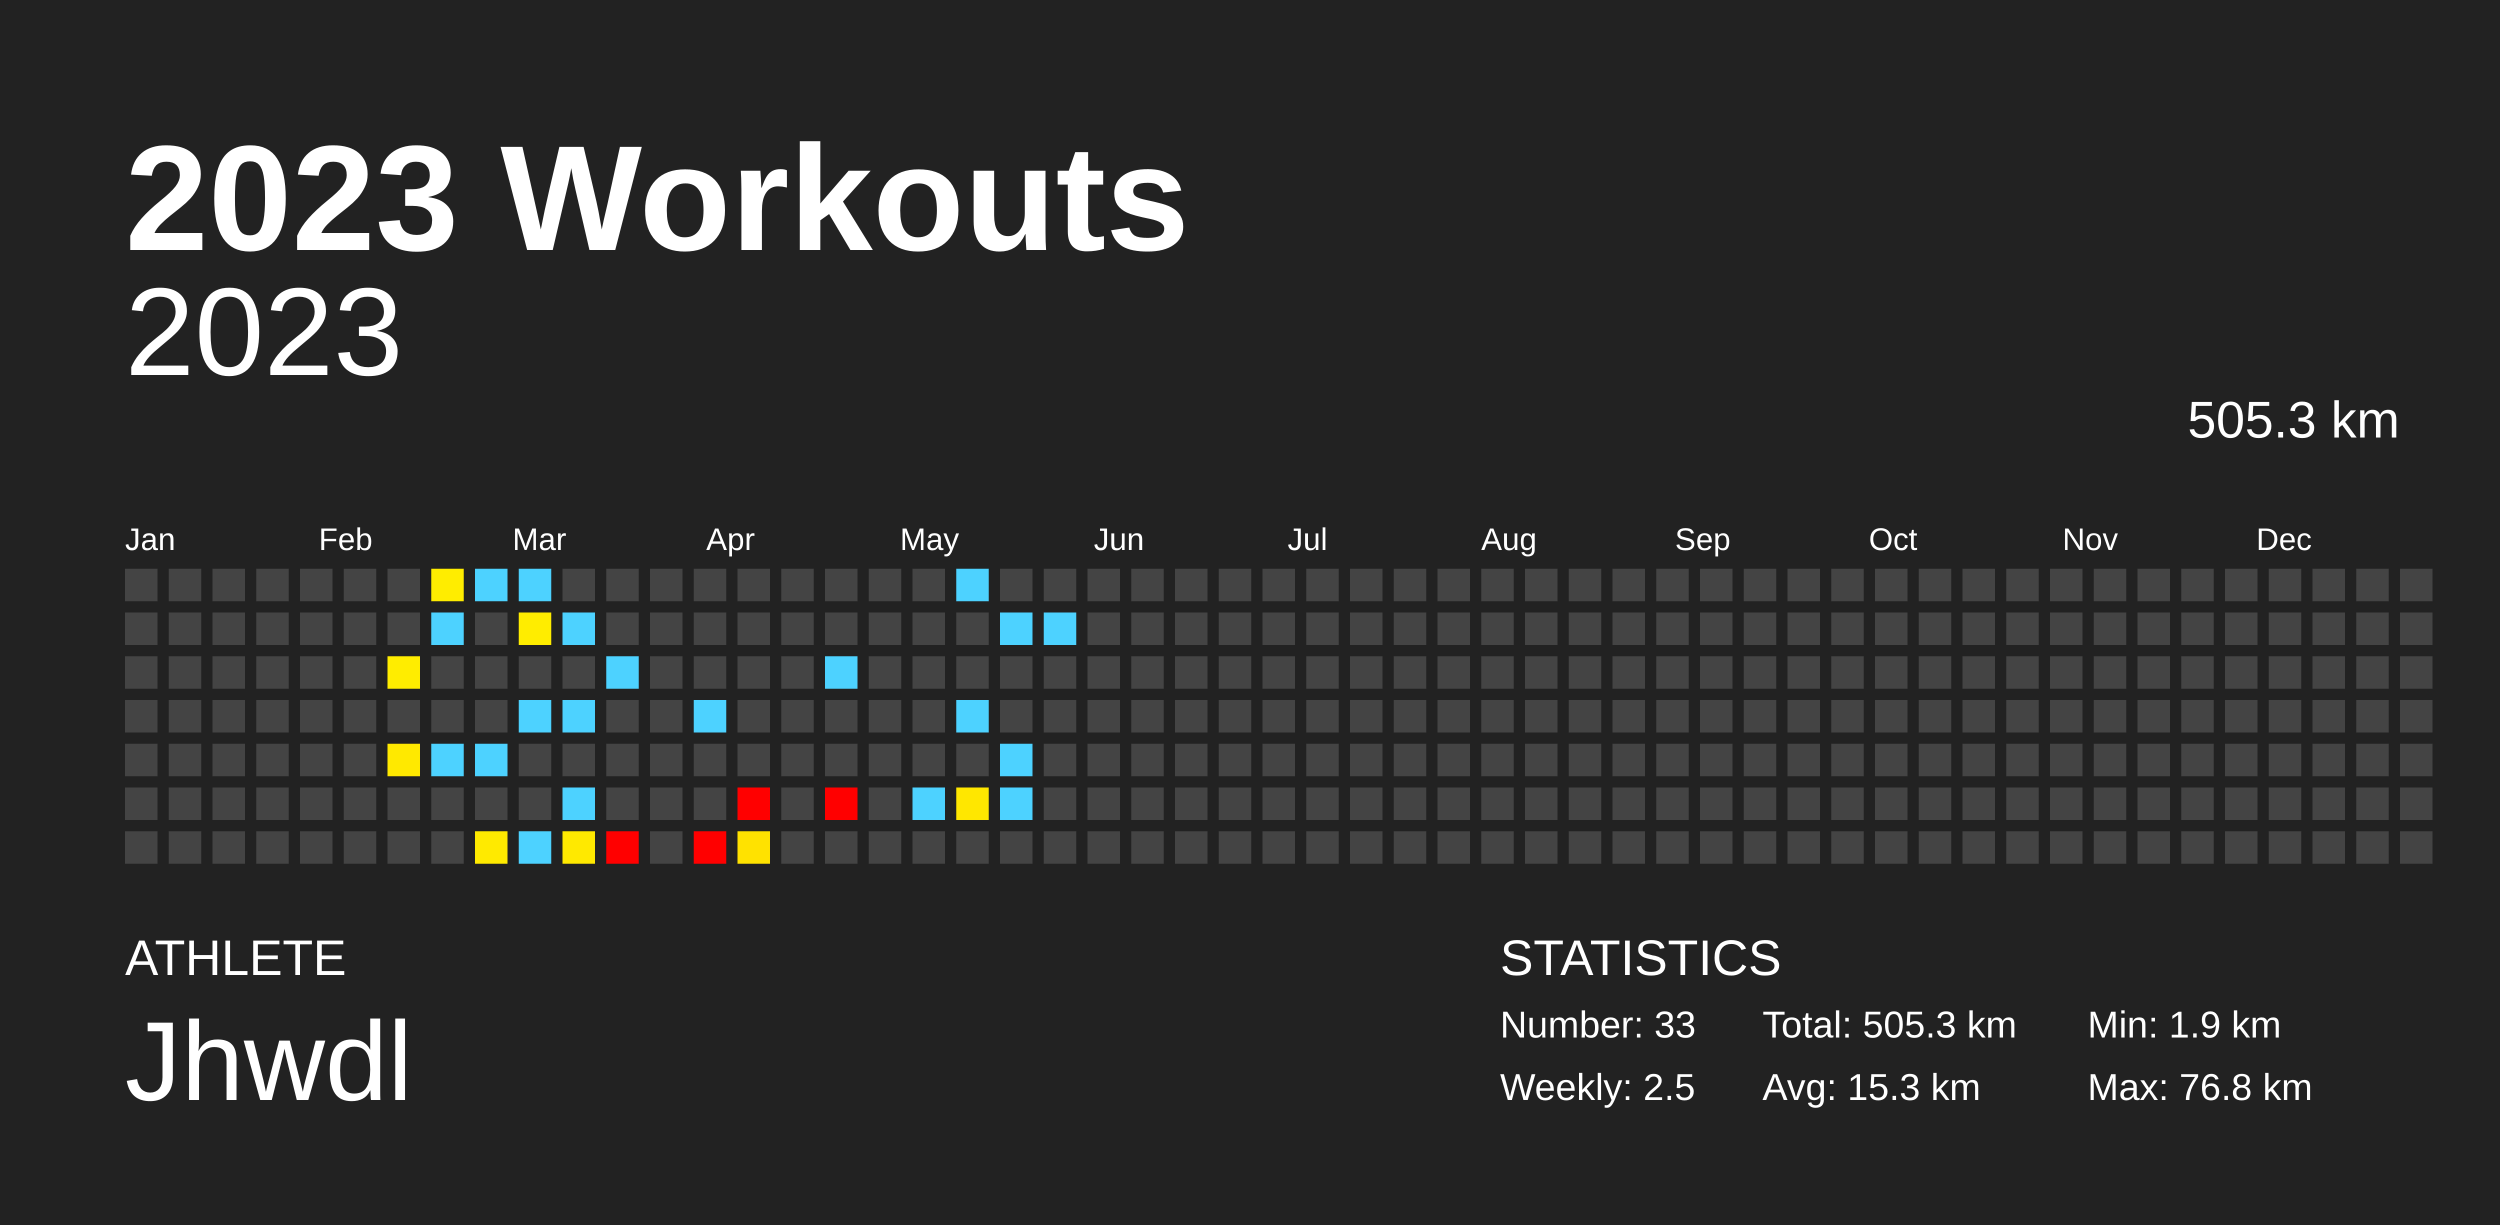
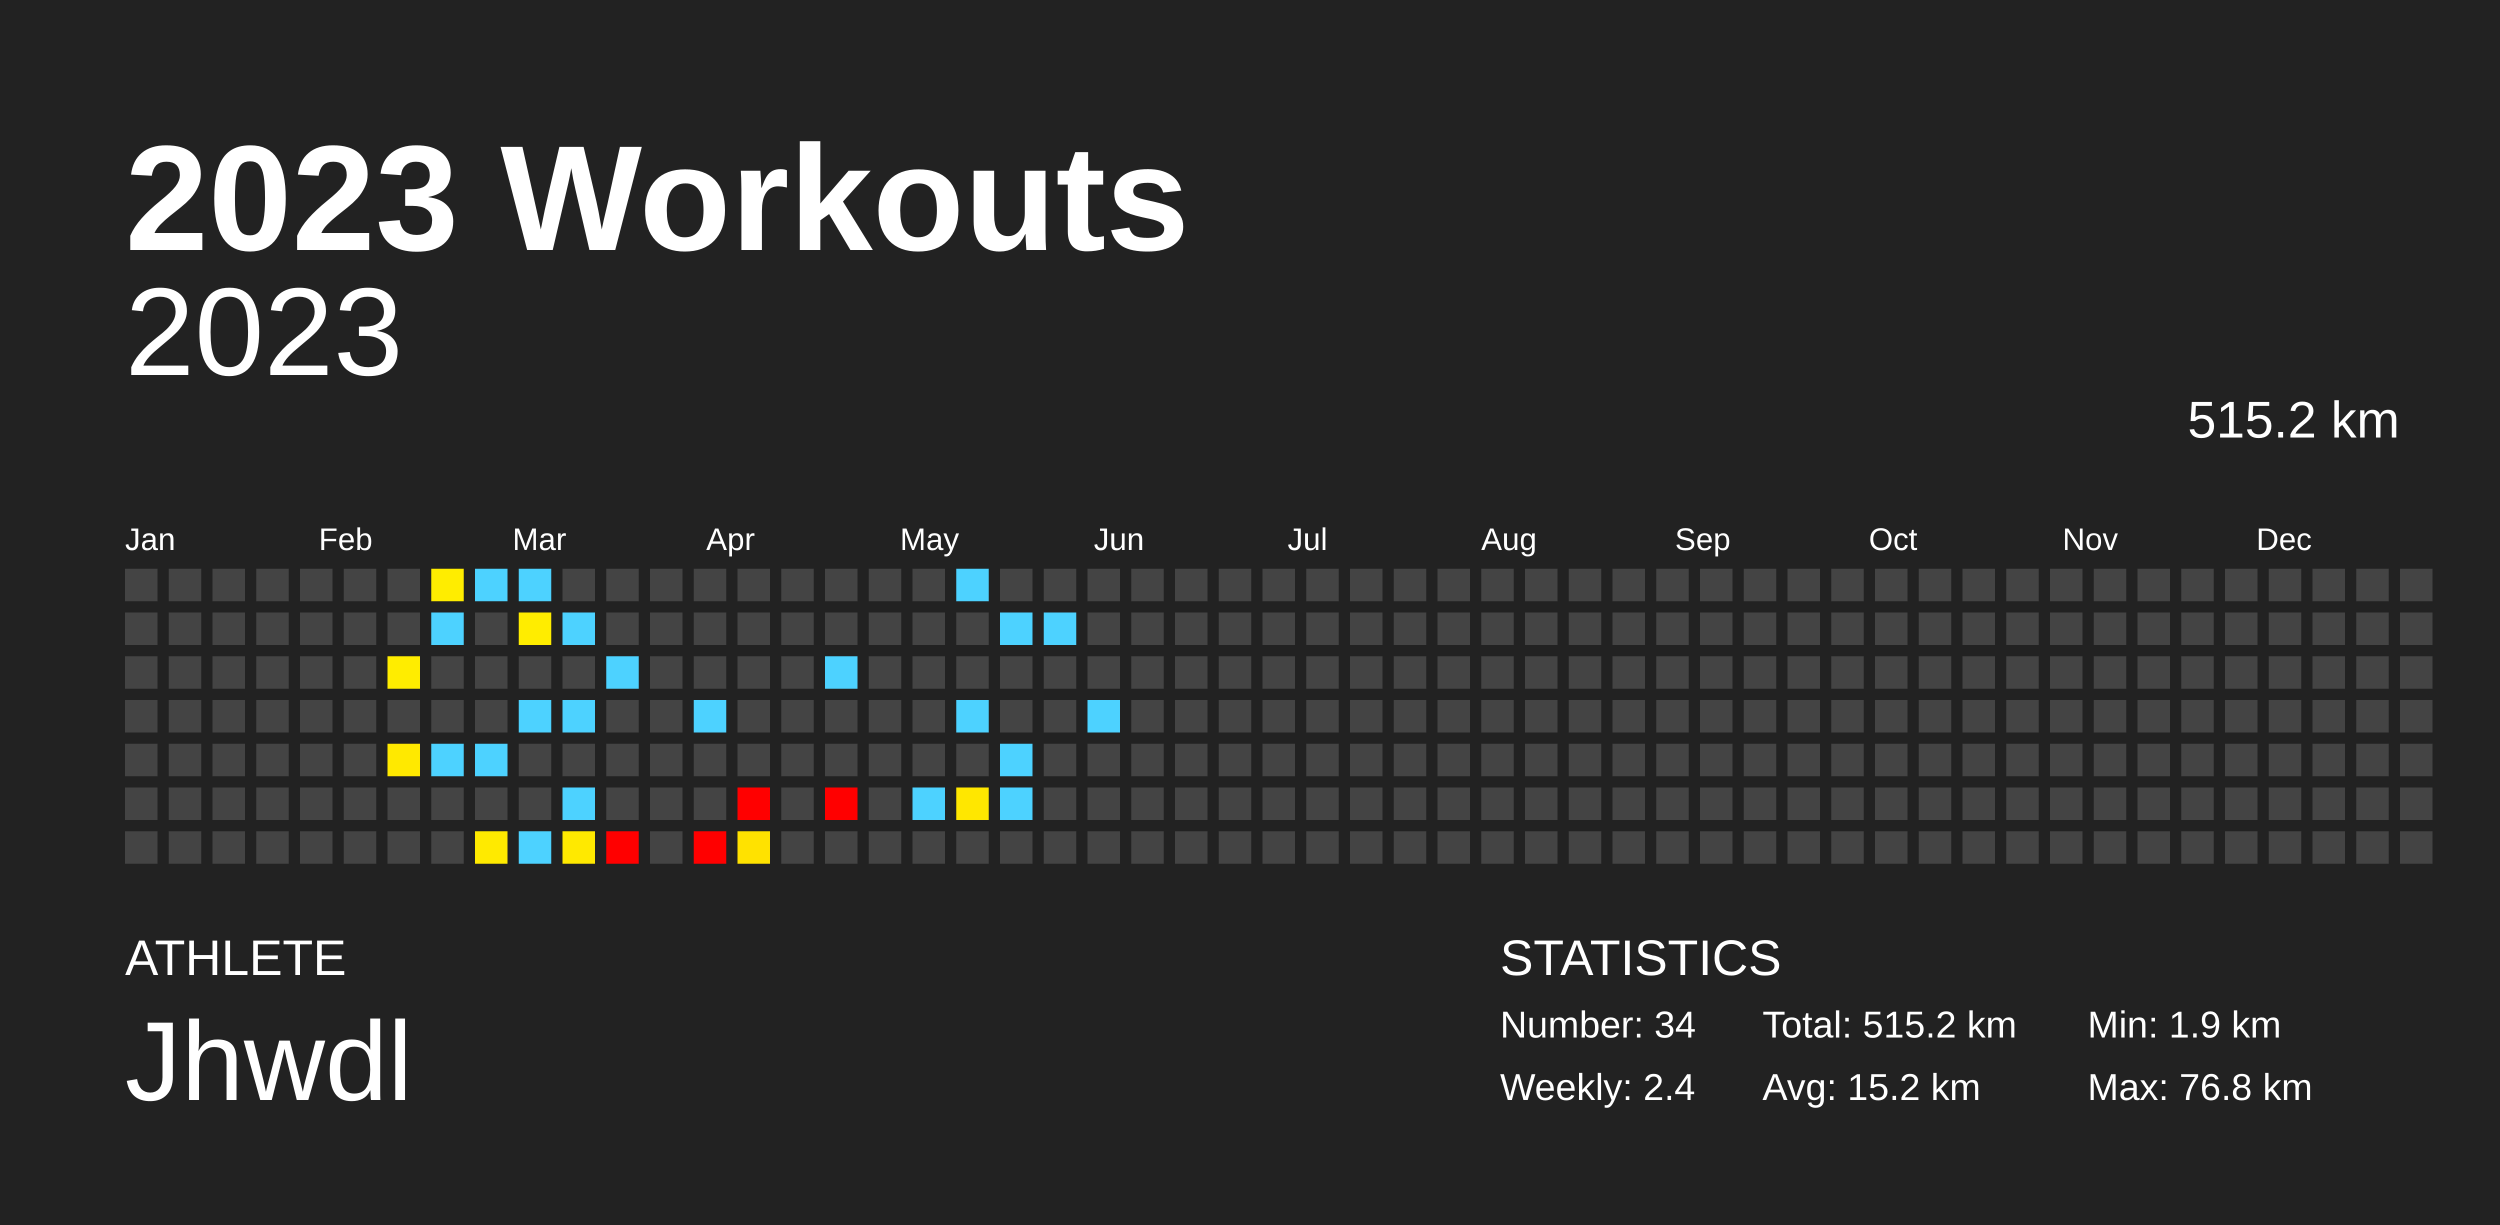
<svg xmlns="http://www.w3.org/2000/svg" baseProfile="full" height="98mm" version="1.1" viewBox="0,0,200,98" width="200mm">
  <defs />
  <rect fill="#222222" height="98" width="200" x="0" y="0" />
  <text fill="#FFFFFF" style="font-size:12px; font-family:Arial; font-weight:bold;" x="10" y="20">2023 Workouts</text>
  <text fill="#FFFFFF" style="font-size:4px; font-family:Arial" x="10" y="78">ATHLETE</text>
  <text fill="#FFFFFF" style="font-size:9px; font-family:Arial" x="10" y="88">Jhwdl</text>
  <text fill="#FFFFFF" style="font-size:4px; font-family:Arial" x="120" y="78">STATISTICS</text>
-   <text fill="#FFFFFF" style="font-size:3px; font-family:Arial" x="120" y="83">Number: 33</text>
-   <text fill="#FFFFFF" style="font-size:3px; font-family:Arial" x="120" y="88">Weekly: 2.5</text>
-   <text fill="#FFFFFF" style="font-size:3px; font-family:Arial" x="141" y="83">Total: 505.3 km</text>
-   <text fill="#FFFFFF" style="font-size:3px; font-family:Arial" x="141" y="88">Avg: 15.3 km</text>
+   <text fill="#FFFFFF" style="font-size:3px; font-family:Arial" x="120" y="83">Number: 34</text>
+   <text fill="#FFFFFF" style="font-size:3px; font-family:Arial" x="120" y="88">Weekly: 2.4</text>
+   <text fill="#FFFFFF" style="font-size:3px; font-family:Arial" x="141" y="83">Total: 515.2 km</text>
+   <text fill="#FFFFFF" style="font-size:3px; font-family:Arial" x="141" y="88">Avg: 15.2 km</text>
  <text fill="#FFFFFF" style="font-size:3px; font-family:Arial" x="167" y="83">Min: 1.9 km</text>
  <text fill="#FFFFFF" style="font-size:3px; font-family:Arial" x="167" y="88">Max: 76.8 km</text>
  <text alignment-baseline="hanging" fill="#FFFFFF" style="font-size:10.0px; font-family:Arial;" x="10" y="30">2023</text>
-   <text alignment-baseline="hanging" fill="#FFFFFF" style="font-size:4.125px; font-family:Arial;" x="175" y="35">505.3 km</text>
+   <text alignment-baseline="hanging" fill="#FFFFFF" style="font-size:4.125px; font-family:Arial;" x="175" y="35">515.2 km</text>
  <text fill="#FFFFFF" style="font-size:2.5px; font-family:Arial" x="10.0" y="44">Jan</text>
  <text fill="#FFFFFF" style="font-size:2.5px; font-family:Arial" x="25.5" y="44">Feb</text>
  <text fill="#FFFFFF" style="font-size:2.5px; font-family:Arial" x="41.0" y="44">Mar</text>
  <text fill="#FFFFFF" style="font-size:2.5px; font-family:Arial" x="56.5" y="44">Apr</text>
  <text fill="#FFFFFF" style="font-size:2.5px; font-family:Arial" x="72.0" y="44">May</text>
  <text fill="#FFFFFF" style="font-size:2.5px; font-family:Arial" x="87.5" y="44">Jun</text>
  <text fill="#FFFFFF" style="font-size:2.5px; font-family:Arial" x="103.0" y="44">Jul</text>
  <text fill="#FFFFFF" style="font-size:2.5px; font-family:Arial" x="118.5" y="44">Aug</text>
  <text fill="#FFFFFF" style="font-size:2.5px; font-family:Arial" x="134.0" y="44">Sep</text>
  <text fill="#FFFFFF" style="font-size:2.5px; font-family:Arial" x="149.5" y="44">Oct</text>
  <text fill="#FFFFFF" style="font-size:2.5px; font-family:Arial" x="165.0" y="44">Nov</text>
  <text fill="#FFFFFF" style="font-size:2.5px; font-family:Arial" x="180.5" y="44">Dec</text>
  <rect fill="#444444" height="2.6" width="2.6" x="10.0" y="45.5" />
  <rect fill="#444444" height="2.6" width="2.6" x="10.0" y="49.0" />
  <rect fill="#444444" height="2.6" width="2.6" x="10.0" y="52.5" />
  <rect fill="#444444" height="2.6" width="2.6" x="10.0" y="56.0" />
  <rect fill="#444444" height="2.6" width="2.6" x="10.0" y="59.5" />
  <rect fill="#444444" height="2.6" width="2.6" x="10.0" y="63.0" />
  <rect fill="#444444" height="2.6" width="2.6" x="10.0" y="66.5" />
  <rect fill="#444444" height="2.6" width="2.6" x="13.5" y="45.5" />
  <rect fill="#444444" height="2.6" width="2.6" x="13.5" y="49.0" />
  <rect fill="#444444" height="2.6" width="2.6" x="13.5" y="52.5" />
  <rect fill="#444444" height="2.6" width="2.6" x="13.5" y="56.0" />
  <rect fill="#444444" height="2.6" width="2.6" x="13.5" y="59.5" />
  <rect fill="#444444" height="2.6" width="2.6" x="13.5" y="63.0" />
  <rect fill="#444444" height="2.6" width="2.6" x="13.5" y="66.5" />
  <rect fill="#444444" height="2.6" width="2.6" x="17.0" y="45.5" />
  <rect fill="#444444" height="2.6" width="2.6" x="17.0" y="49.0" />
  <rect fill="#444444" height="2.6" width="2.6" x="17.0" y="52.5" />
  <rect fill="#444444" height="2.6" width="2.6" x="17.0" y="56.0" />
  <rect fill="#444444" height="2.6" width="2.6" x="17.0" y="59.5" />
  <rect fill="#444444" height="2.6" width="2.6" x="17.0" y="63.0" />
  <rect fill="#444444" height="2.6" width="2.6" x="17.0" y="66.5" />
  <rect fill="#444444" height="2.6" width="2.6" x="20.5" y="45.5" />
  <rect fill="#444444" height="2.6" width="2.6" x="20.5" y="49.0" />
  <rect fill="#444444" height="2.6" width="2.6" x="20.5" y="52.5" />
  <rect fill="#444444" height="2.6" width="2.6" x="20.5" y="56.0" />
  <rect fill="#444444" height="2.6" width="2.6" x="20.5" y="59.5" />
  <rect fill="#444444" height="2.6" width="2.6" x="20.5" y="63.0" />
  <rect fill="#444444" height="2.6" width="2.6" x="20.5" y="66.5" />
  <rect fill="#444444" height="2.6" width="2.6" x="24.0" y="45.5" />
  <rect fill="#444444" height="2.6" width="2.6" x="24.0" y="49.0" />
  <rect fill="#444444" height="2.6" width="2.6" x="24.0" y="52.5" />
  <rect fill="#444444" height="2.6" width="2.6" x="24.0" y="56.0" />
  <rect fill="#444444" height="2.6" width="2.6" x="24.0" y="59.5" />
  <rect fill="#444444" height="2.6" width="2.6" x="24.0" y="63.0" />
  <rect fill="#444444" height="2.6" width="2.6" x="24.0" y="66.5" />
  <rect fill="#444444" height="2.6" width="2.6" x="27.5" y="45.5" />
  <rect fill="#444444" height="2.6" width="2.6" x="27.5" y="49.0" />
  <rect fill="#444444" height="2.6" width="2.6" x="27.5" y="52.5" />
  <rect fill="#444444" height="2.6" width="2.6" x="27.5" y="56.0" />
  <rect fill="#444444" height="2.6" width="2.6" x="27.5" y="59.5" />
  <rect fill="#444444" height="2.6" width="2.6" x="27.5" y="63.0" />
  <rect fill="#444444" height="2.6" width="2.6" x="27.5" y="66.5" />
  <rect fill="#444444" height="2.6" width="2.6" x="31.0" y="45.5" />
  <rect fill="#444444" height="2.6" width="2.6" x="31.0" y="49.0" />
  <rect fill="#ffed00" height="2.6" width="2.6" x="31.0" y="52.5" />
  <rect fill="#444444" height="2.6" width="2.6" x="31.0" y="56.0" />
  <rect fill="#ffe900" height="2.6" width="2.6" x="31.0" y="59.5" />
  <rect fill="#444444" height="2.6" width="2.6" x="31.0" y="63.0" />
  <rect fill="#444444" height="2.6" width="2.6" x="31.0" y="66.5" />
  <rect fill="#ffed00" height="2.6" width="2.6" x="34.5" y="45.5" />
  <rect fill="#4dd2ff" height="2.6" width="2.6" x="34.5" y="49.0" />
  <rect fill="#444444" height="2.6" width="2.6" x="34.5" y="52.5" />
  <rect fill="#444444" height="2.6" width="2.6" x="34.5" y="56.0" />
  <rect fill="#4dd2ff" height="2.6" width="2.6" x="34.5" y="59.5" />
  <rect fill="#444444" height="2.6" width="2.6" x="34.5" y="63.0" />
  <rect fill="#444444" height="2.6" width="2.6" x="34.5" y="66.5" />
  <rect fill="#4dd2ff" height="2.6" width="2.6" x="38.0" y="45.5" />
  <rect fill="#444444" height="2.6" width="2.6" x="38.0" y="49.0" />
  <rect fill="#444444" height="2.6" width="2.6" x="38.0" y="52.5" />
  <rect fill="#444444" height="2.6" width="2.6" x="38.0" y="56.0" />
  <rect fill="#4dd2ff" height="2.6" width="2.6" x="38.0" y="59.5" />
  <rect fill="#444444" height="2.6" width="2.6" x="38.0" y="63.0" />
  <rect fill="#ffea00" height="2.6" width="2.6" x="38.0" y="66.5" />
  <rect fill="#4dd2ff" height="2.6" width="2.6" x="41.5" y="45.5" />
  <rect fill="#ffed00" height="2.6" width="2.6" x="41.5" y="49.0" />
  <rect fill="#444444" height="2.6" width="2.6" x="41.5" y="52.5" />
  <rect fill="#4dd2ff" height="2.6" width="2.6" x="41.5" y="56.0" />
  <rect fill="#444444" height="2.6" width="2.6" x="41.5" y="59.5" />
  <rect fill="#444444" height="2.6" width="2.6" x="41.5" y="63.0" />
  <rect fill="#4dd2ff" height="2.6" width="2.6" x="41.5" y="66.5" />
  <rect fill="#444444" height="2.6" width="2.6" x="45.0" y="45.5" />
  <rect fill="#4dd2ff" height="2.6" width="2.6" x="45.0" y="49.0" />
  <rect fill="#444444" height="2.6" width="2.6" x="45.0" y="52.5" />
  <rect fill="#4dd2ff" height="2.6" width="2.6" x="45.0" y="56.0" />
  <rect fill="#444444" height="2.6" width="2.6" x="45.0" y="59.5" />
  <rect fill="#4dd2ff" height="2.6" width="2.6" x="45.0" y="63.0" />
  <rect fill="#ffe900" height="2.6" width="2.6" x="45.0" y="66.5" />
  <rect fill="#444444" height="2.6" width="2.6" x="48.5" y="45.5" />
  <rect fill="#444444" height="2.6" width="2.6" x="48.5" y="49.0" />
  <rect fill="#4dd2ff" height="2.6" width="2.6" x="48.5" y="52.5" />
  <rect fill="#444444" height="2.6" width="2.6" x="48.5" y="56.0" />
  <rect fill="#444444" height="2.6" width="2.6" x="48.5" y="59.5" />
  <rect fill="#444444" height="2.6" width="2.6" x="48.5" y="63.0" />
  <rect fill="red" height="2.6" width="2.6" x="48.5" y="66.5" />
  <rect fill="#444444" height="2.6" width="2.6" x="52.0" y="45.5" />
  <rect fill="#444444" height="2.6" width="2.6" x="52.0" y="49.0" />
  <rect fill="#444444" height="2.6" width="2.6" x="52.0" y="52.5" />
  <rect fill="#444444" height="2.6" width="2.6" x="52.0" y="56.0" />
  <rect fill="#444444" height="2.6" width="2.6" x="52.0" y="59.5" />
  <rect fill="#444444" height="2.6" width="2.6" x="52.0" y="63.0" />
  <rect fill="#444444" height="2.6" width="2.6" x="52.0" y="66.5" />
  <rect fill="#444444" height="2.6" width="2.6" x="55.5" y="45.5" />
  <rect fill="#444444" height="2.6" width="2.6" x="55.5" y="49.0" />
  <rect fill="#444444" height="2.6" width="2.6" x="55.5" y="52.5" />
  <rect fill="#4dd2ff" height="2.6" width="2.6" x="55.5" y="56.0" />
  <rect fill="#444444" height="2.6" width="2.6" x="55.5" y="59.5" />
  <rect fill="#444444" height="2.6" width="2.6" x="55.5" y="63.0" />
  <rect fill="red" height="2.6" width="2.6" x="55.5" y="66.5" />
  <rect fill="#444444" height="2.6" width="2.6" x="59.0" y="45.5" />
  <rect fill="#444444" height="2.6" width="2.6" x="59.0" y="49.0" />
  <rect fill="#444444" height="2.6" width="2.6" x="59.0" y="52.5" />
  <rect fill="#444444" height="2.6" width="2.6" x="59.0" y="56.0" />
  <rect fill="#444444" height="2.6" width="2.6" x="59.0" y="59.5" />
  <rect fill="red" height="2.6" width="2.6" x="59.0" y="63.0" />
  <rect fill="#ffe200" height="2.6" width="2.6" x="59.0" y="66.5" />
  <rect fill="#444444" height="2.6" width="2.6" x="62.5" y="45.5" />
  <rect fill="#444444" height="2.6" width="2.6" x="62.5" y="49.0" />
  <rect fill="#444444" height="2.6" width="2.6" x="62.5" y="52.5" />
  <rect fill="#444444" height="2.6" width="2.6" x="62.5" y="56.0" />
  <rect fill="#444444" height="2.6" width="2.6" x="62.5" y="59.5" />
  <rect fill="#444444" height="2.6" width="2.6" x="62.5" y="63.0" />
  <rect fill="#444444" height="2.6" width="2.6" x="62.5" y="66.5" />
  <rect fill="#444444" height="2.6" width="2.6" x="66.0" y="45.5" />
  <rect fill="#444444" height="2.6" width="2.6" x="66.0" y="49.0" />
  <rect fill="#4dd2ff" height="2.6" width="2.6" x="66.0" y="52.5" />
  <rect fill="#444444" height="2.6" width="2.6" x="66.0" y="56.0" />
  <rect fill="#444444" height="2.6" width="2.6" x="66.0" y="59.5" />
  <rect fill="red" height="2.6" width="2.6" x="66.0" y="63.0" />
  <rect fill="#444444" height="2.6" width="2.6" x="66.0" y="66.5" />
  <rect fill="#444444" height="2.6" width="2.6" x="69.5" y="45.5" />
  <rect fill="#444444" height="2.6" width="2.6" x="69.5" y="49.0" />
  <rect fill="#444444" height="2.6" width="2.6" x="69.5" y="52.5" />
  <rect fill="#444444" height="2.6" width="2.6" x="69.5" y="56.0" />
  <rect fill="#444444" height="2.6" width="2.6" x="69.5" y="59.5" />
  <rect fill="#444444" height="2.6" width="2.6" x="69.5" y="63.0" />
  <rect fill="#444444" height="2.6" width="2.6" x="69.5" y="66.5" />
  <rect fill="#444444" height="2.6" width="2.6" x="73.0" y="45.5" />
  <rect fill="#444444" height="2.6" width="2.6" x="73.0" y="49.0" />
  <rect fill="#444444" height="2.6" width="2.6" x="73.0" y="52.5" />
  <rect fill="#444444" height="2.6" width="2.6" x="73.0" y="56.0" />
  <rect fill="#444444" height="2.6" width="2.6" x="73.0" y="59.5" />
  <rect fill="#4dd2ff" height="2.6" width="2.6" x="73.0" y="63.0" />
  <rect fill="#444444" height="2.6" width="2.6" x="73.0" y="66.5" />
  <rect fill="#4dd2ff" height="2.6" width="2.6" x="76.5" y="45.5" />
  <rect fill="#444444" height="2.6" width="2.6" x="76.5" y="49.0" />
  <rect fill="#444444" height="2.6" width="2.6" x="76.5" y="52.5" />
  <rect fill="#4dd2ff" height="2.6" width="2.6" x="76.5" y="56.0" />
  <rect fill="#444444" height="2.6" width="2.6" x="76.5" y="59.5" />
  <rect fill="#ffe700" height="2.6" width="2.6" x="76.5" y="63.0" />
  <rect fill="#444444" height="2.6" width="2.6" x="76.5" y="66.5" />
  <rect fill="#444444" height="2.6" width="2.6" x="80.0" y="45.5" />
  <rect fill="#4dd2ff" height="2.6" width="2.6" x="80.0" y="49.0" />
  <rect fill="#444444" height="2.6" width="2.6" x="80.0" y="52.5" />
  <rect fill="#444444" height="2.6" width="2.6" x="80.0" y="56.0" />
  <rect fill="#4dd2ff" height="2.6" width="2.6" x="80.0" y="59.5" />
  <rect fill="#4dd2ff" height="2.6" width="2.6" x="80.0" y="63.0" />
  <rect fill="#444444" height="2.6" width="2.6" x="80.0" y="66.5" />
  <rect fill="#444444" height="2.6" width="2.6" x="83.5" y="45.5" />
  <rect fill="#4dd2ff" height="2.6" width="2.6" x="83.5" y="49.0" />
  <rect fill="#444444" height="2.6" width="2.6" x="83.5" y="52.5" />
  <rect fill="#444444" height="2.6" width="2.6" x="83.5" y="56.0" />
  <rect fill="#444444" height="2.6" width="2.6" x="83.5" y="59.5" />
  <rect fill="#444444" height="2.6" width="2.6" x="83.5" y="63.0" />
  <rect fill="#444444" height="2.6" width="2.6" x="83.5" y="66.5" />
  <rect fill="#444444" height="2.6" width="2.6" x="87.0" y="45.5" />
  <rect fill="#444444" height="2.6" width="2.6" x="87.0" y="49.0" />
  <rect fill="#444444" height="2.6" width="2.6" x="87.0" y="52.5" />
-   <rect fill="#444444" height="2.6" width="2.6" x="87.0" y="56.0" />
+   <rect fill="#4dd2ff" height="2.6" width="2.6" x="87.0" y="56.0" />
  <rect fill="#444444" height="2.6" width="2.6" x="87.0" y="59.5" />
  <rect fill="#444444" height="2.6" width="2.6" x="87.0" y="63.0" />
  <rect fill="#444444" height="2.6" width="2.6" x="87.0" y="66.5" />
  <rect fill="#444444" height="2.6" width="2.6" x="90.5" y="45.5" />
  <rect fill="#444444" height="2.6" width="2.6" x="90.5" y="49.0" />
  <rect fill="#444444" height="2.6" width="2.6" x="90.5" y="52.5" />
  <rect fill="#444444" height="2.6" width="2.6" x="90.5" y="56.0" />
  <rect fill="#444444" height="2.6" width="2.6" x="90.5" y="59.5" />
  <rect fill="#444444" height="2.6" width="2.6" x="90.5" y="63.0" />
  <rect fill="#444444" height="2.6" width="2.6" x="90.5" y="66.5" />
  <rect fill="#444444" height="2.6" width="2.6" x="94.0" y="45.5" />
  <rect fill="#444444" height="2.6" width="2.6" x="94.0" y="49.0" />
  <rect fill="#444444" height="2.6" width="2.6" x="94.0" y="52.5" />
  <rect fill="#444444" height="2.6" width="2.6" x="94.0" y="56.0" />
  <rect fill="#444444" height="2.6" width="2.6" x="94.0" y="59.5" />
  <rect fill="#444444" height="2.6" width="2.6" x="94.0" y="63.0" />
  <rect fill="#444444" height="2.6" width="2.6" x="94.0" y="66.5" />
  <rect fill="#444444" height="2.6" width="2.6" x="97.5" y="45.5" />
  <rect fill="#444444" height="2.6" width="2.6" x="97.5" y="49.0" />
  <rect fill="#444444" height="2.6" width="2.6" x="97.5" y="52.5" />
  <rect fill="#444444" height="2.6" width="2.6" x="97.5" y="56.0" />
  <rect fill="#444444" height="2.6" width="2.6" x="97.5" y="59.5" />
  <rect fill="#444444" height="2.6" width="2.6" x="97.5" y="63.0" />
  <rect fill="#444444" height="2.6" width="2.6" x="97.5" y="66.5" />
  <rect fill="#444444" height="2.6" width="2.6" x="101.0" y="45.5" />
  <rect fill="#444444" height="2.6" width="2.6" x="101.0" y="49.0" />
  <rect fill="#444444" height="2.6" width="2.6" x="101.0" y="52.5" />
  <rect fill="#444444" height="2.6" width="2.6" x="101.0" y="56.0" />
  <rect fill="#444444" height="2.6" width="2.6" x="101.0" y="59.5" />
  <rect fill="#444444" height="2.6" width="2.6" x="101.0" y="63.0" />
  <rect fill="#444444" height="2.6" width="2.6" x="101.0" y="66.5" />
  <rect fill="#444444" height="2.6" width="2.6" x="104.5" y="45.5" />
  <rect fill="#444444" height="2.6" width="2.6" x="104.5" y="49.0" />
  <rect fill="#444444" height="2.6" width="2.6" x="104.5" y="52.5" />
  <rect fill="#444444" height="2.6" width="2.6" x="104.5" y="56.0" />
  <rect fill="#444444" height="2.6" width="2.6" x="104.5" y="59.5" />
  <rect fill="#444444" height="2.6" width="2.6" x="104.5" y="63.0" />
  <rect fill="#444444" height="2.6" width="2.6" x="104.5" y="66.5" />
  <rect fill="#444444" height="2.6" width="2.6" x="108.0" y="45.5" />
  <rect fill="#444444" height="2.6" width="2.6" x="108.0" y="49.0" />
  <rect fill="#444444" height="2.6" width="2.6" x="108.0" y="52.5" />
  <rect fill="#444444" height="2.6" width="2.6" x="108.0" y="56.0" />
  <rect fill="#444444" height="2.6" width="2.6" x="108.0" y="59.5" />
  <rect fill="#444444" height="2.6" width="2.6" x="108.0" y="63.0" />
  <rect fill="#444444" height="2.6" width="2.6" x="108.0" y="66.5" />
  <rect fill="#444444" height="2.6" width="2.6" x="111.5" y="45.5" />
  <rect fill="#444444" height="2.6" width="2.6" x="111.5" y="49.0" />
  <rect fill="#444444" height="2.6" width="2.6" x="111.5" y="52.5" />
  <rect fill="#444444" height="2.6" width="2.6" x="111.5" y="56.0" />
  <rect fill="#444444" height="2.6" width="2.6" x="111.5" y="59.5" />
  <rect fill="#444444" height="2.6" width="2.6" x="111.5" y="63.0" />
  <rect fill="#444444" height="2.6" width="2.6" x="111.5" y="66.5" />
  <rect fill="#444444" height="2.6" width="2.6" x="115.0" y="45.5" />
  <rect fill="#444444" height="2.6" width="2.6" x="115.0" y="49.0" />
  <rect fill="#444444" height="2.6" width="2.6" x="115.0" y="52.5" />
  <rect fill="#444444" height="2.6" width="2.6" x="115.0" y="56.0" />
  <rect fill="#444444" height="2.6" width="2.6" x="115.0" y="59.5" />
  <rect fill="#444444" height="2.6" width="2.6" x="115.0" y="63.0" />
  <rect fill="#444444" height="2.6" width="2.6" x="115.0" y="66.5" />
  <rect fill="#444444" height="2.6" width="2.6" x="118.5" y="45.5" />
  <rect fill="#444444" height="2.6" width="2.6" x="118.5" y="49.0" />
  <rect fill="#444444" height="2.6" width="2.6" x="118.5" y="52.5" />
  <rect fill="#444444" height="2.6" width="2.6" x="118.5" y="56.0" />
  <rect fill="#444444" height="2.6" width="2.6" x="118.5" y="59.5" />
  <rect fill="#444444" height="2.6" width="2.6" x="118.5" y="63.0" />
  <rect fill="#444444" height="2.6" width="2.6" x="118.5" y="66.5" />
  <rect fill="#444444" height="2.6" width="2.6" x="122.0" y="45.5" />
  <rect fill="#444444" height="2.6" width="2.6" x="122.0" y="49.0" />
  <rect fill="#444444" height="2.6" width="2.6" x="122.0" y="52.5" />
  <rect fill="#444444" height="2.6" width="2.6" x="122.0" y="56.0" />
  <rect fill="#444444" height="2.6" width="2.6" x="122.0" y="59.5" />
  <rect fill="#444444" height="2.6" width="2.6" x="122.0" y="63.0" />
  <rect fill="#444444" height="2.6" width="2.6" x="122.0" y="66.5" />
  <rect fill="#444444" height="2.6" width="2.6" x="125.5" y="45.5" />
  <rect fill="#444444" height="2.6" width="2.6" x="125.5" y="49.0" />
  <rect fill="#444444" height="2.6" width="2.6" x="125.5" y="52.5" />
  <rect fill="#444444" height="2.6" width="2.6" x="125.5" y="56.0" />
  <rect fill="#444444" height="2.6" width="2.6" x="125.5" y="59.5" />
  <rect fill="#444444" height="2.6" width="2.6" x="125.5" y="63.0" />
  <rect fill="#444444" height="2.6" width="2.6" x="125.5" y="66.5" />
  <rect fill="#444444" height="2.6" width="2.6" x="129.0" y="45.5" />
  <rect fill="#444444" height="2.6" width="2.6" x="129.0" y="49.0" />
  <rect fill="#444444" height="2.6" width="2.6" x="129.0" y="52.5" />
  <rect fill="#444444" height="2.6" width="2.6" x="129.0" y="56.0" />
  <rect fill="#444444" height="2.6" width="2.6" x="129.0" y="59.5" />
  <rect fill="#444444" height="2.6" width="2.6" x="129.0" y="63.0" />
  <rect fill="#444444" height="2.6" width="2.6" x="129.0" y="66.5" />
  <rect fill="#444444" height="2.6" width="2.6" x="132.5" y="45.5" />
  <rect fill="#444444" height="2.6" width="2.6" x="132.5" y="49.0" />
  <rect fill="#444444" height="2.6" width="2.6" x="132.5" y="52.5" />
  <rect fill="#444444" height="2.6" width="2.6" x="132.5" y="56.0" />
  <rect fill="#444444" height="2.6" width="2.6" x="132.5" y="59.5" />
  <rect fill="#444444" height="2.6" width="2.6" x="132.5" y="63.0" />
  <rect fill="#444444" height="2.6" width="2.6" x="132.5" y="66.5" />
  <rect fill="#444444" height="2.6" width="2.6" x="136.0" y="45.5" />
  <rect fill="#444444" height="2.6" width="2.6" x="136.0" y="49.0" />
  <rect fill="#444444" height="2.6" width="2.6" x="136.0" y="52.5" />
  <rect fill="#444444" height="2.6" width="2.6" x="136.0" y="56.0" />
  <rect fill="#444444" height="2.6" width="2.6" x="136.0" y="59.5" />
  <rect fill="#444444" height="2.6" width="2.6" x="136.0" y="63.0" />
  <rect fill="#444444" height="2.6" width="2.6" x="136.0" y="66.5" />
  <rect fill="#444444" height="2.6" width="2.6" x="139.5" y="45.5" />
  <rect fill="#444444" height="2.6" width="2.6" x="139.5" y="49.0" />
  <rect fill="#444444" height="2.6" width="2.6" x="139.5" y="52.5" />
  <rect fill="#444444" height="2.6" width="2.6" x="139.5" y="56.0" />
  <rect fill="#444444" height="2.6" width="2.6" x="139.5" y="59.5" />
  <rect fill="#444444" height="2.6" width="2.6" x="139.5" y="63.0" />
  <rect fill="#444444" height="2.6" width="2.6" x="139.5" y="66.5" />
  <rect fill="#444444" height="2.6" width="2.6" x="143.0" y="45.5" />
  <rect fill="#444444" height="2.6" width="2.6" x="143.0" y="49.0" />
  <rect fill="#444444" height="2.6" width="2.6" x="143.0" y="52.5" />
  <rect fill="#444444" height="2.6" width="2.6" x="143.0" y="56.0" />
  <rect fill="#444444" height="2.6" width="2.6" x="143.0" y="59.5" />
  <rect fill="#444444" height="2.6" width="2.6" x="143.0" y="63.0" />
  <rect fill="#444444" height="2.6" width="2.6" x="143.0" y="66.5" />
  <rect fill="#444444" height="2.6" width="2.6" x="146.5" y="45.5" />
  <rect fill="#444444" height="2.6" width="2.6" x="146.5" y="49.0" />
  <rect fill="#444444" height="2.6" width="2.6" x="146.5" y="52.5" />
  <rect fill="#444444" height="2.6" width="2.6" x="146.5" y="56.0" />
  <rect fill="#444444" height="2.6" width="2.6" x="146.5" y="59.5" />
  <rect fill="#444444" height="2.6" width="2.6" x="146.5" y="63.0" />
  <rect fill="#444444" height="2.6" width="2.6" x="146.5" y="66.5" />
  <rect fill="#444444" height="2.6" width="2.6" x="150.0" y="45.5" />
  <rect fill="#444444" height="2.6" width="2.6" x="150.0" y="49.0" />
  <rect fill="#444444" height="2.6" width="2.6" x="150.0" y="52.5" />
  <rect fill="#444444" height="2.6" width="2.6" x="150.0" y="56.0" />
  <rect fill="#444444" height="2.6" width="2.6" x="150.0" y="59.5" />
  <rect fill="#444444" height="2.6" width="2.6" x="150.0" y="63.0" />
  <rect fill="#444444" height="2.6" width="2.6" x="150.0" y="66.5" />
  <rect fill="#444444" height="2.6" width="2.6" x="153.5" y="45.5" />
  <rect fill="#444444" height="2.6" width="2.6" x="153.5" y="49.0" />
  <rect fill="#444444" height="2.6" width="2.6" x="153.5" y="52.5" />
  <rect fill="#444444" height="2.6" width="2.6" x="153.5" y="56.0" />
  <rect fill="#444444" height="2.6" width="2.6" x="153.5" y="59.5" />
  <rect fill="#444444" height="2.6" width="2.6" x="153.5" y="63.0" />
  <rect fill="#444444" height="2.6" width="2.6" x="153.5" y="66.5" />
  <rect fill="#444444" height="2.6" width="2.6" x="157.0" y="45.5" />
  <rect fill="#444444" height="2.6" width="2.6" x="157.0" y="49.0" />
  <rect fill="#444444" height="2.6" width="2.6" x="157.0" y="52.5" />
  <rect fill="#444444" height="2.6" width="2.6" x="157.0" y="56.0" />
  <rect fill="#444444" height="2.6" width="2.6" x="157.0" y="59.5" />
  <rect fill="#444444" height="2.6" width="2.6" x="157.0" y="63.0" />
  <rect fill="#444444" height="2.6" width="2.6" x="157.0" y="66.5" />
  <rect fill="#444444" height="2.6" width="2.6" x="160.5" y="45.5" />
  <rect fill="#444444" height="2.6" width="2.6" x="160.5" y="49.0" />
  <rect fill="#444444" height="2.6" width="2.6" x="160.5" y="52.5" />
  <rect fill="#444444" height="2.6" width="2.6" x="160.5" y="56.0" />
  <rect fill="#444444" height="2.6" width="2.6" x="160.5" y="59.5" />
  <rect fill="#444444" height="2.6" width="2.6" x="160.5" y="63.0" />
  <rect fill="#444444" height="2.6" width="2.6" x="160.5" y="66.5" />
  <rect fill="#444444" height="2.6" width="2.6" x="164.0" y="45.5" />
  <rect fill="#444444" height="2.6" width="2.6" x="164.0" y="49.0" />
  <rect fill="#444444" height="2.6" width="2.6" x="164.0" y="52.5" />
  <rect fill="#444444" height="2.6" width="2.6" x="164.0" y="56.0" />
  <rect fill="#444444" height="2.6" width="2.6" x="164.0" y="59.5" />
  <rect fill="#444444" height="2.6" width="2.6" x="164.0" y="63.0" />
  <rect fill="#444444" height="2.6" width="2.6" x="164.0" y="66.5" />
  <rect fill="#444444" height="2.6" width="2.6" x="167.5" y="45.5" />
  <rect fill="#444444" height="2.6" width="2.6" x="167.5" y="49.0" />
  <rect fill="#444444" height="2.6" width="2.6" x="167.5" y="52.5" />
  <rect fill="#444444" height="2.6" width="2.6" x="167.5" y="56.0" />
  <rect fill="#444444" height="2.6" width="2.6" x="167.5" y="59.5" />
  <rect fill="#444444" height="2.6" width="2.6" x="167.5" y="63.0" />
  <rect fill="#444444" height="2.6" width="2.6" x="167.5" y="66.5" />
  <rect fill="#444444" height="2.6" width="2.6" x="171.0" y="45.5" />
  <rect fill="#444444" height="2.6" width="2.6" x="171.0" y="49.0" />
  <rect fill="#444444" height="2.6" width="2.6" x="171.0" y="52.5" />
  <rect fill="#444444" height="2.6" width="2.6" x="171.0" y="56.0" />
  <rect fill="#444444" height="2.6" width="2.6" x="171.0" y="59.5" />
  <rect fill="#444444" height="2.6" width="2.6" x="171.0" y="63.0" />
  <rect fill="#444444" height="2.6" width="2.6" x="171.0" y="66.5" />
  <rect fill="#444444" height="2.6" width="2.6" x="174.5" y="45.5" />
  <rect fill="#444444" height="2.6" width="2.6" x="174.5" y="49.0" />
  <rect fill="#444444" height="2.6" width="2.6" x="174.5" y="52.5" />
  <rect fill="#444444" height="2.6" width="2.6" x="174.5" y="56.0" />
  <rect fill="#444444" height="2.6" width="2.6" x="174.5" y="59.5" />
  <rect fill="#444444" height="2.6" width="2.6" x="174.5" y="63.0" />
  <rect fill="#444444" height="2.6" width="2.6" x="174.5" y="66.5" />
  <rect fill="#444444" height="2.6" width="2.6" x="178.0" y="45.5" />
  <rect fill="#444444" height="2.6" width="2.6" x="178.0" y="49.0" />
  <rect fill="#444444" height="2.6" width="2.6" x="178.0" y="52.5" />
  <rect fill="#444444" height="2.6" width="2.6" x="178.0" y="56.0" />
  <rect fill="#444444" height="2.6" width="2.6" x="178.0" y="59.5" />
  <rect fill="#444444" height="2.6" width="2.6" x="178.0" y="63.0" />
  <rect fill="#444444" height="2.6" width="2.6" x="178.0" y="66.5" />
  <rect fill="#444444" height="2.6" width="2.6" x="181.5" y="45.5" />
  <rect fill="#444444" height="2.6" width="2.6" x="181.5" y="49.0" />
  <rect fill="#444444" height="2.6" width="2.6" x="181.5" y="52.5" />
  <rect fill="#444444" height="2.6" width="2.6" x="181.5" y="56.0" />
  <rect fill="#444444" height="2.6" width="2.6" x="181.5" y="59.5" />
  <rect fill="#444444" height="2.6" width="2.6" x="181.5" y="63.0" />
  <rect fill="#444444" height="2.6" width="2.6" x="181.5" y="66.5" />
  <rect fill="#444444" height="2.6" width="2.6" x="185.0" y="45.5" />
  <rect fill="#444444" height="2.6" width="2.6" x="185.0" y="49.0" />
  <rect fill="#444444" height="2.6" width="2.6" x="185.0" y="52.5" />
  <rect fill="#444444" height="2.6" width="2.6" x="185.0" y="56.0" />
  <rect fill="#444444" height="2.6" width="2.6" x="185.0" y="59.5" />
  <rect fill="#444444" height="2.6" width="2.6" x="185.0" y="63.0" />
  <rect fill="#444444" height="2.6" width="2.6" x="185.0" y="66.5" />
  <rect fill="#444444" height="2.6" width="2.6" x="188.5" y="45.5" />
  <rect fill="#444444" height="2.6" width="2.6" x="188.5" y="49.0" />
  <rect fill="#444444" height="2.6" width="2.6" x="188.5" y="52.5" />
  <rect fill="#444444" height="2.6" width="2.6" x="188.5" y="56.0" />
  <rect fill="#444444" height="2.6" width="2.6" x="188.5" y="59.5" />
  <rect fill="#444444" height="2.6" width="2.6" x="188.5" y="63.0" />
  <rect fill="#444444" height="2.6" width="2.6" x="188.5" y="66.5" />
  <rect fill="#444444" height="2.6" width="2.6" x="192.0" y="45.5" />
  <rect fill="#444444" height="2.6" width="2.6" x="192.0" y="49.0" />
  <rect fill="#444444" height="2.6" width="2.6" x="192.0" y="52.5" />
  <rect fill="#444444" height="2.6" width="2.6" x="192.0" y="56.0" />
  <rect fill="#444444" height="2.6" width="2.6" x="192.0" y="59.5" />
  <rect fill="#444444" height="2.6" width="2.6" x="192.0" y="63.0" />
  <rect fill="#444444" height="2.6" width="2.6" x="192.0" y="66.5" />
</svg>
